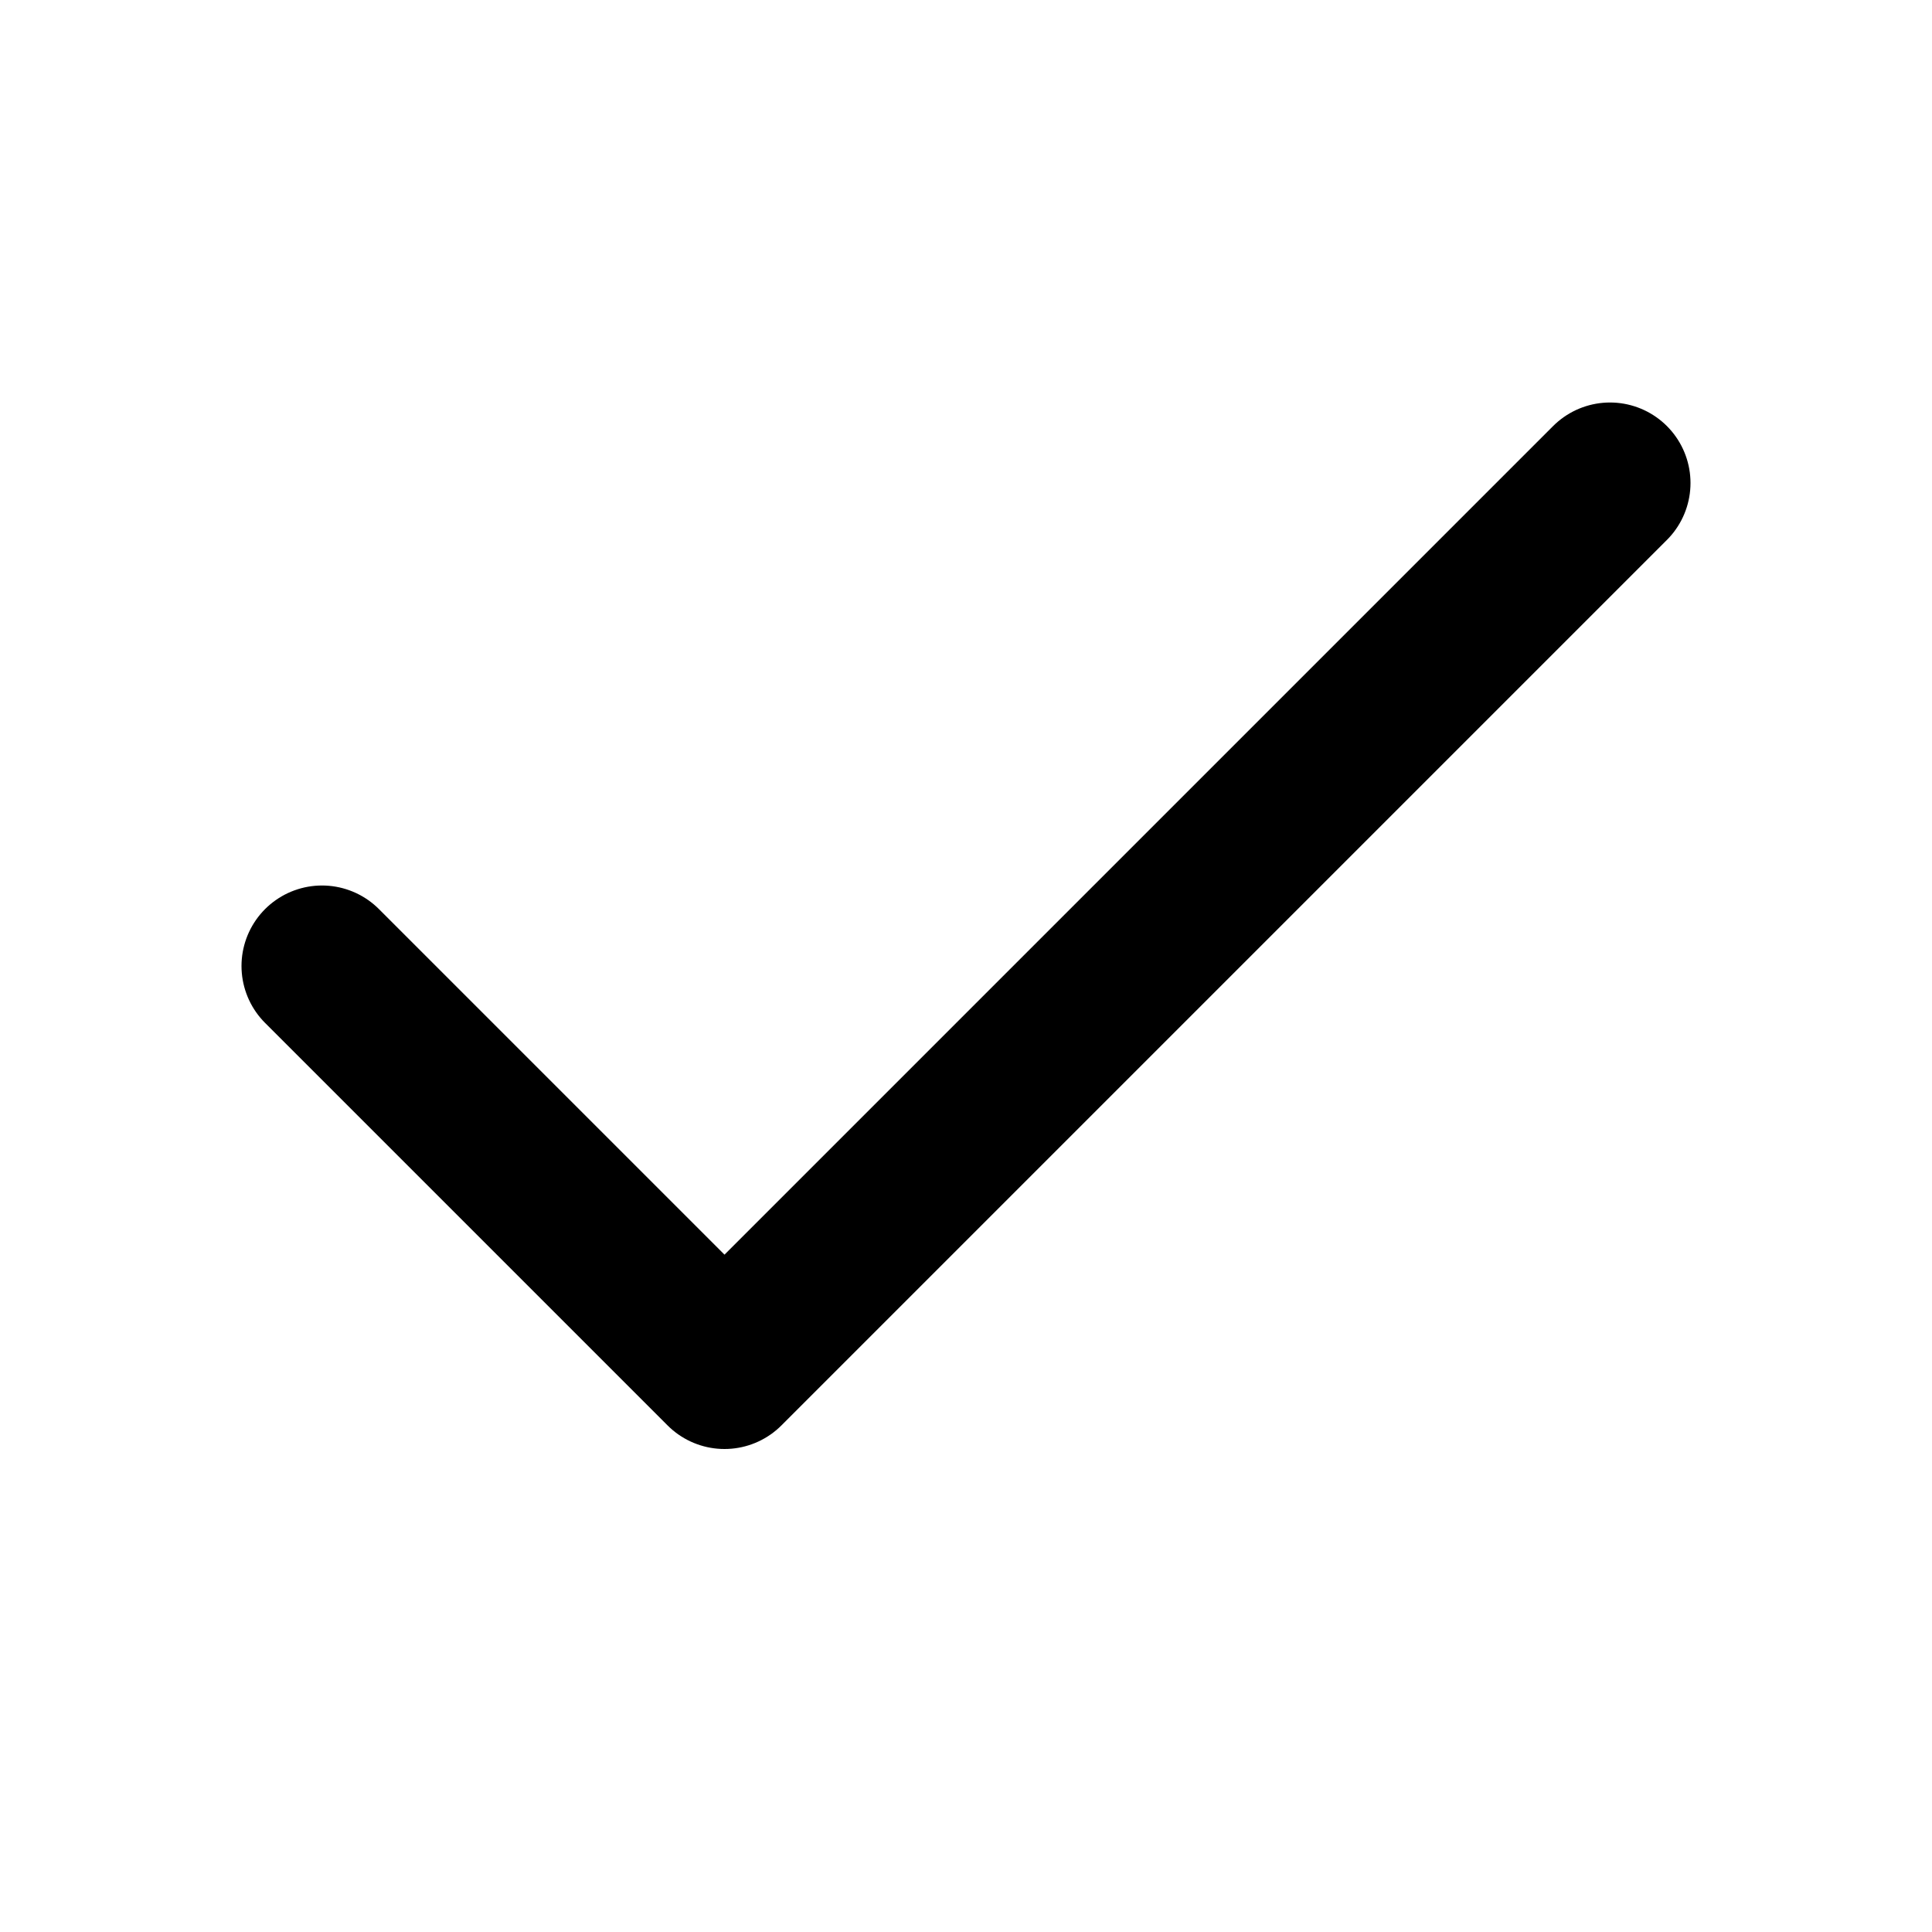
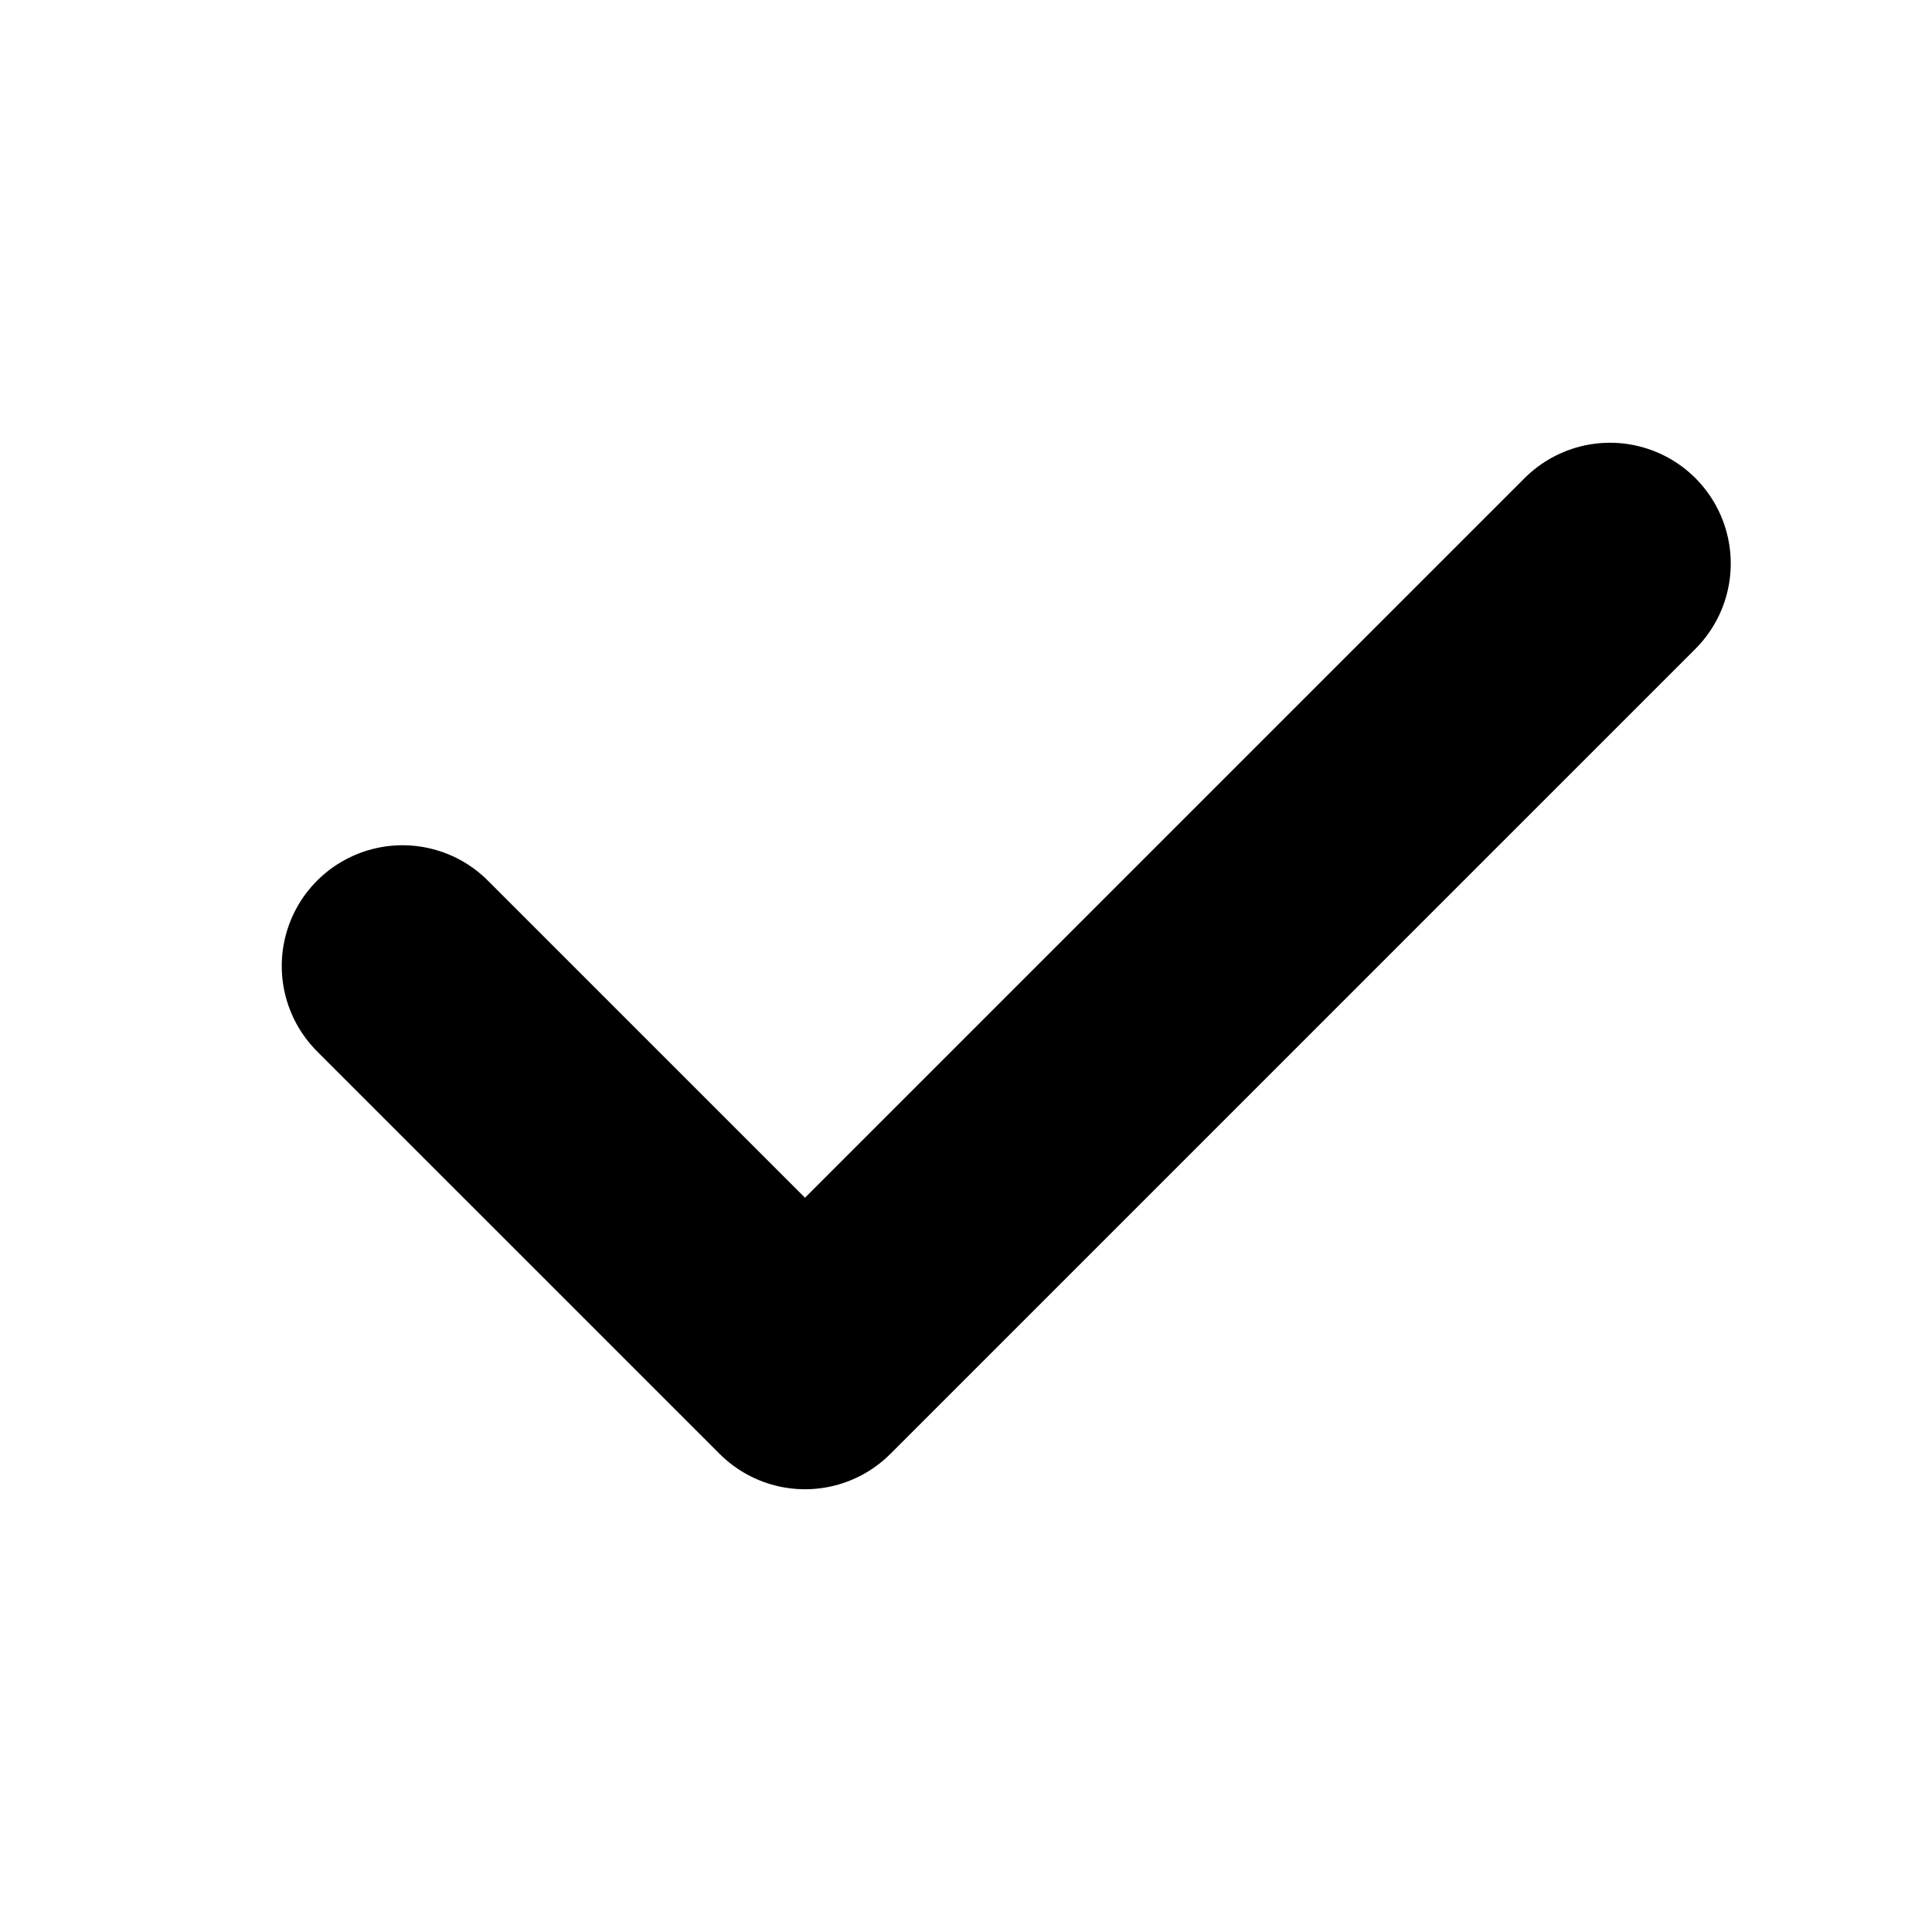
- <svg xmlns="http://www.w3.org/2000/svg" viewBox="0 0 24 24" fill="none" stroke="currentColor" stroke-width="2" stroke-linecap="round" stroke-linejoin="round">
-   <path d="M20 6 9 17l-5-5" />
+ <svg xmlns="http://www.w3.org/2000/svg" width="24" height="24" viewBox="0 0 24 24">
+   <path fill="none" stroke="currentColor" stroke-linecap="round" stroke-linejoin="round" stroke-width="3" d="m5 12l5 5L20 7" />
</svg>
